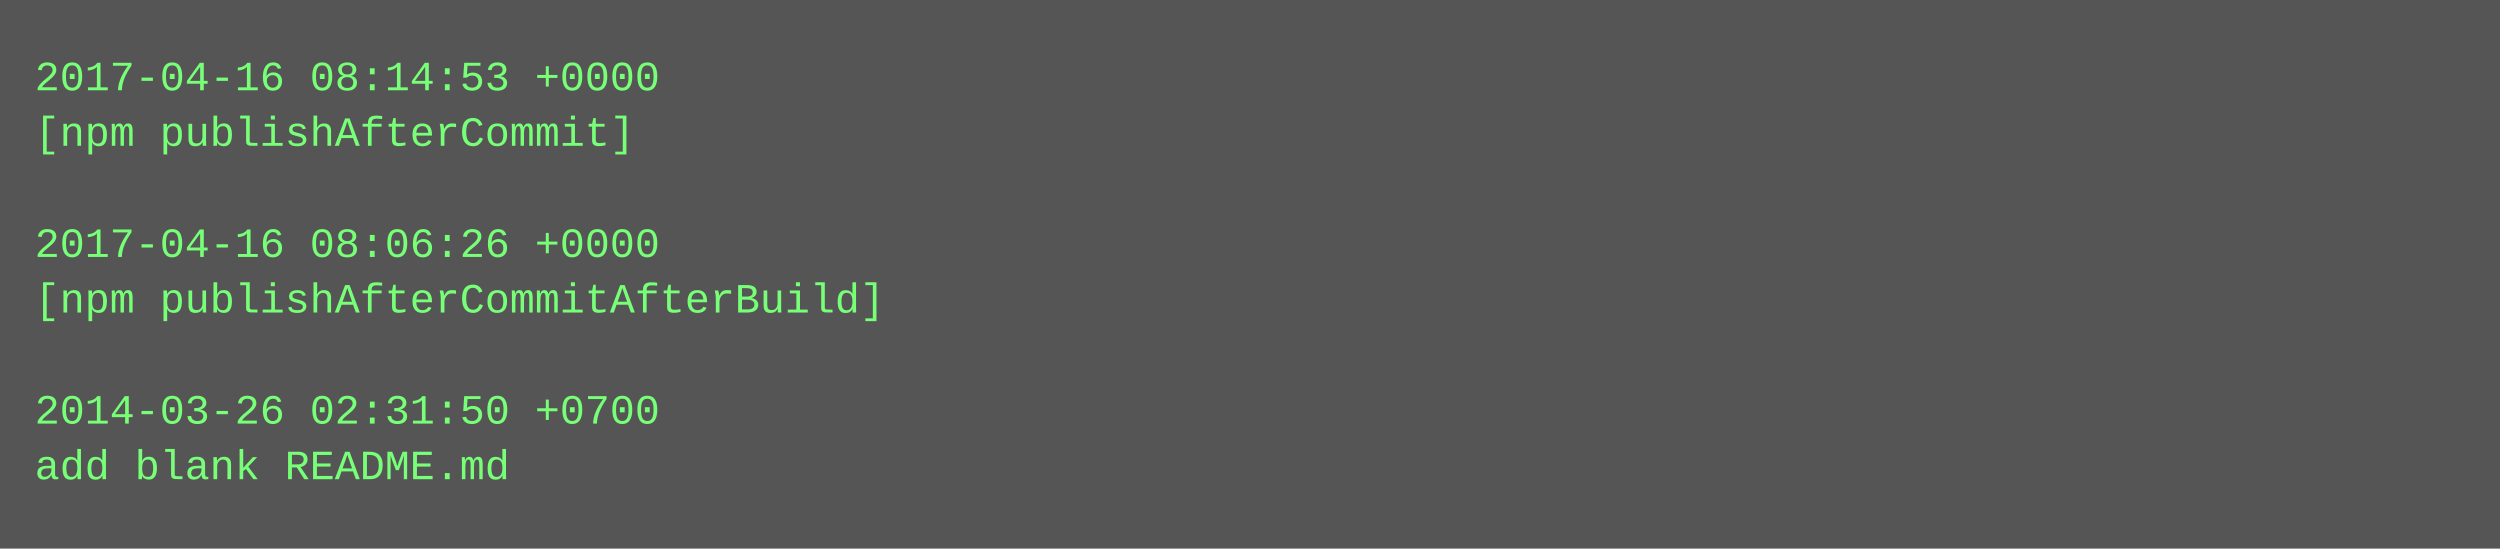
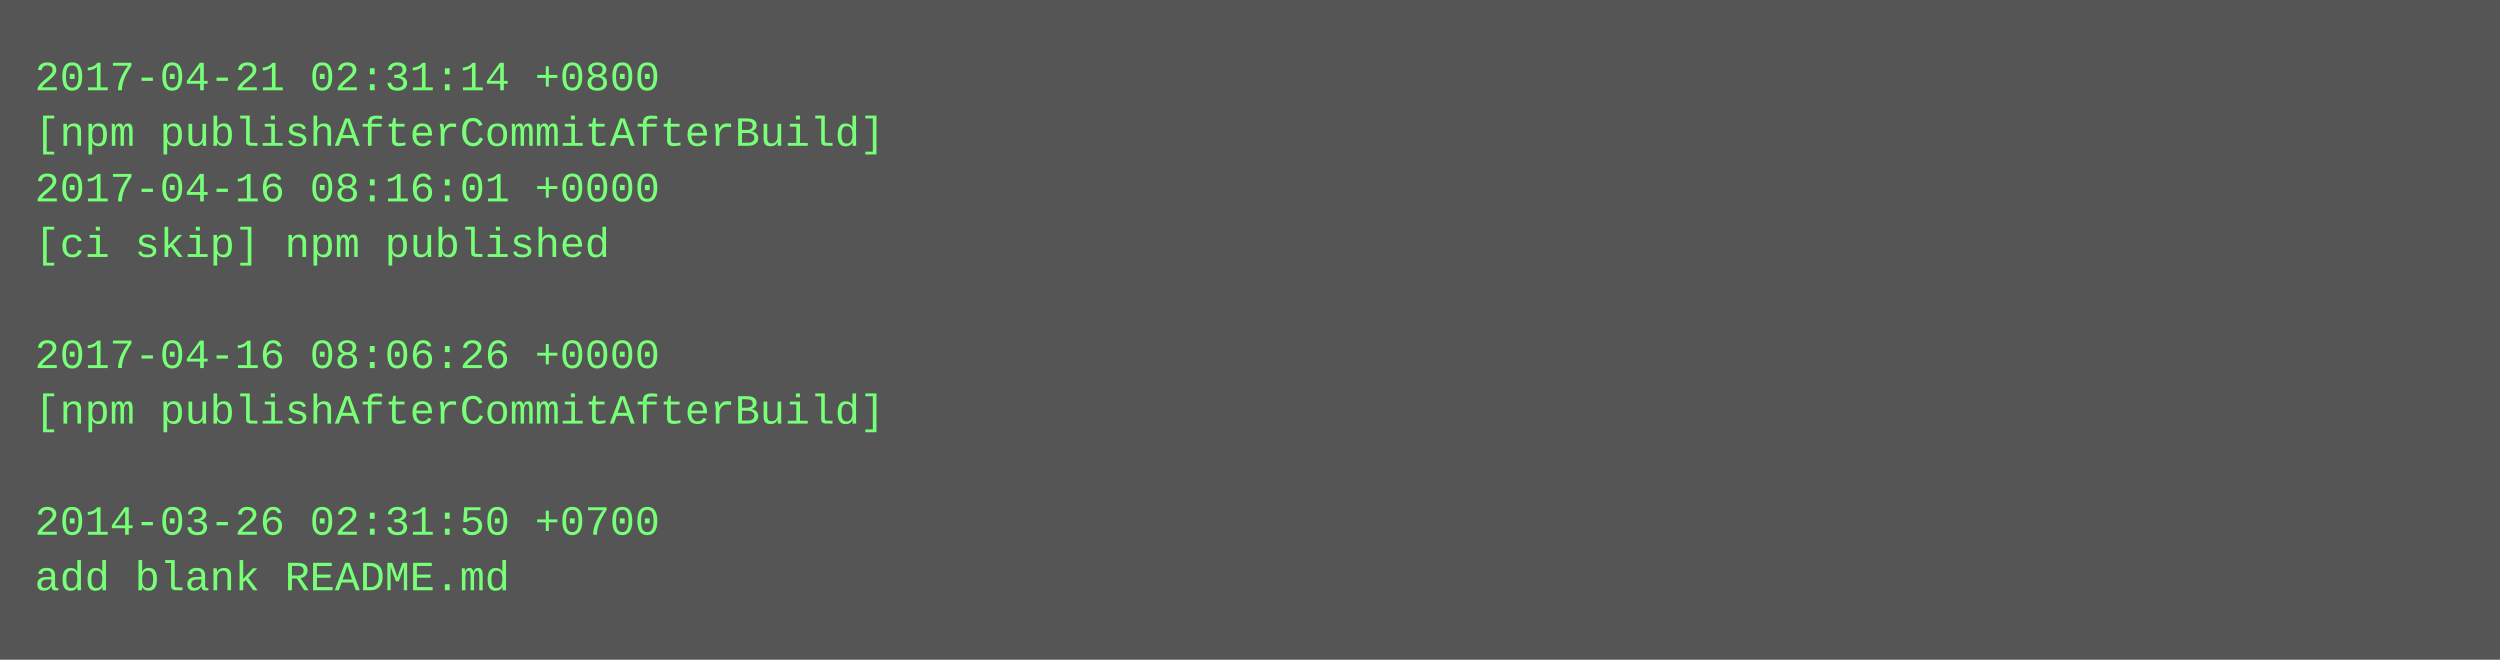
- <svg xmlns="http://www.w3.org/2000/svg" height="158" width="720">
-   <rect height="158" fill="#555" width="720" />
+ <svg xmlns="http://www.w3.org/2000/svg" height="190" width="720">
+   <rect height="190" fill="#555" width="720" />
  <text fill="#7f7" font-family="Courier New" font-size="12" xml:space="preserve">
-     <tspan x="10" y="26">2017-04-16 08:14:53 +0000</tspan>
-     <tspan x="10" y="42">[npm publishAfterCommit]</tspan>
-     <tspan x="10" y="58" />
-     <tspan x="10" y="74">2017-04-16 08:06:26 +0000</tspan>
-     <tspan x="10" y="90">[npm publishAfterCommitAfterBuild]</tspan>
-     <tspan x="10" y="106" />
-     <tspan x="10" y="122">2014-03-26 02:31:50 +0700</tspan>
-     <tspan x="10" y="138">add blank README.md</tspan>
+     <tspan x="10" y="26">2017-04-21 02:31:14 +0800</tspan>
+     <tspan x="10" y="42">[npm publishAfterCommitAfterBuild]</tspan>
+     <tspan x="10" y="58">2017-04-16 08:16:01 +0000</tspan>
+     <tspan x="10" y="74">[ci skip] npm published</tspan>
+     <tspan x="10" y="90" />
+     <tspan x="10" y="106">2017-04-16 08:06:26 +0000</tspan>
+     <tspan x="10" y="122">[npm publishAfterCommitAfterBuild]</tspan>
+     <tspan x="10" y="138" />
+     <tspan x="10" y="154">2014-03-26 02:31:50 +0700</tspan>
+     <tspan x="10" y="170">add blank README.md</tspan>
  </text>
</svg>
